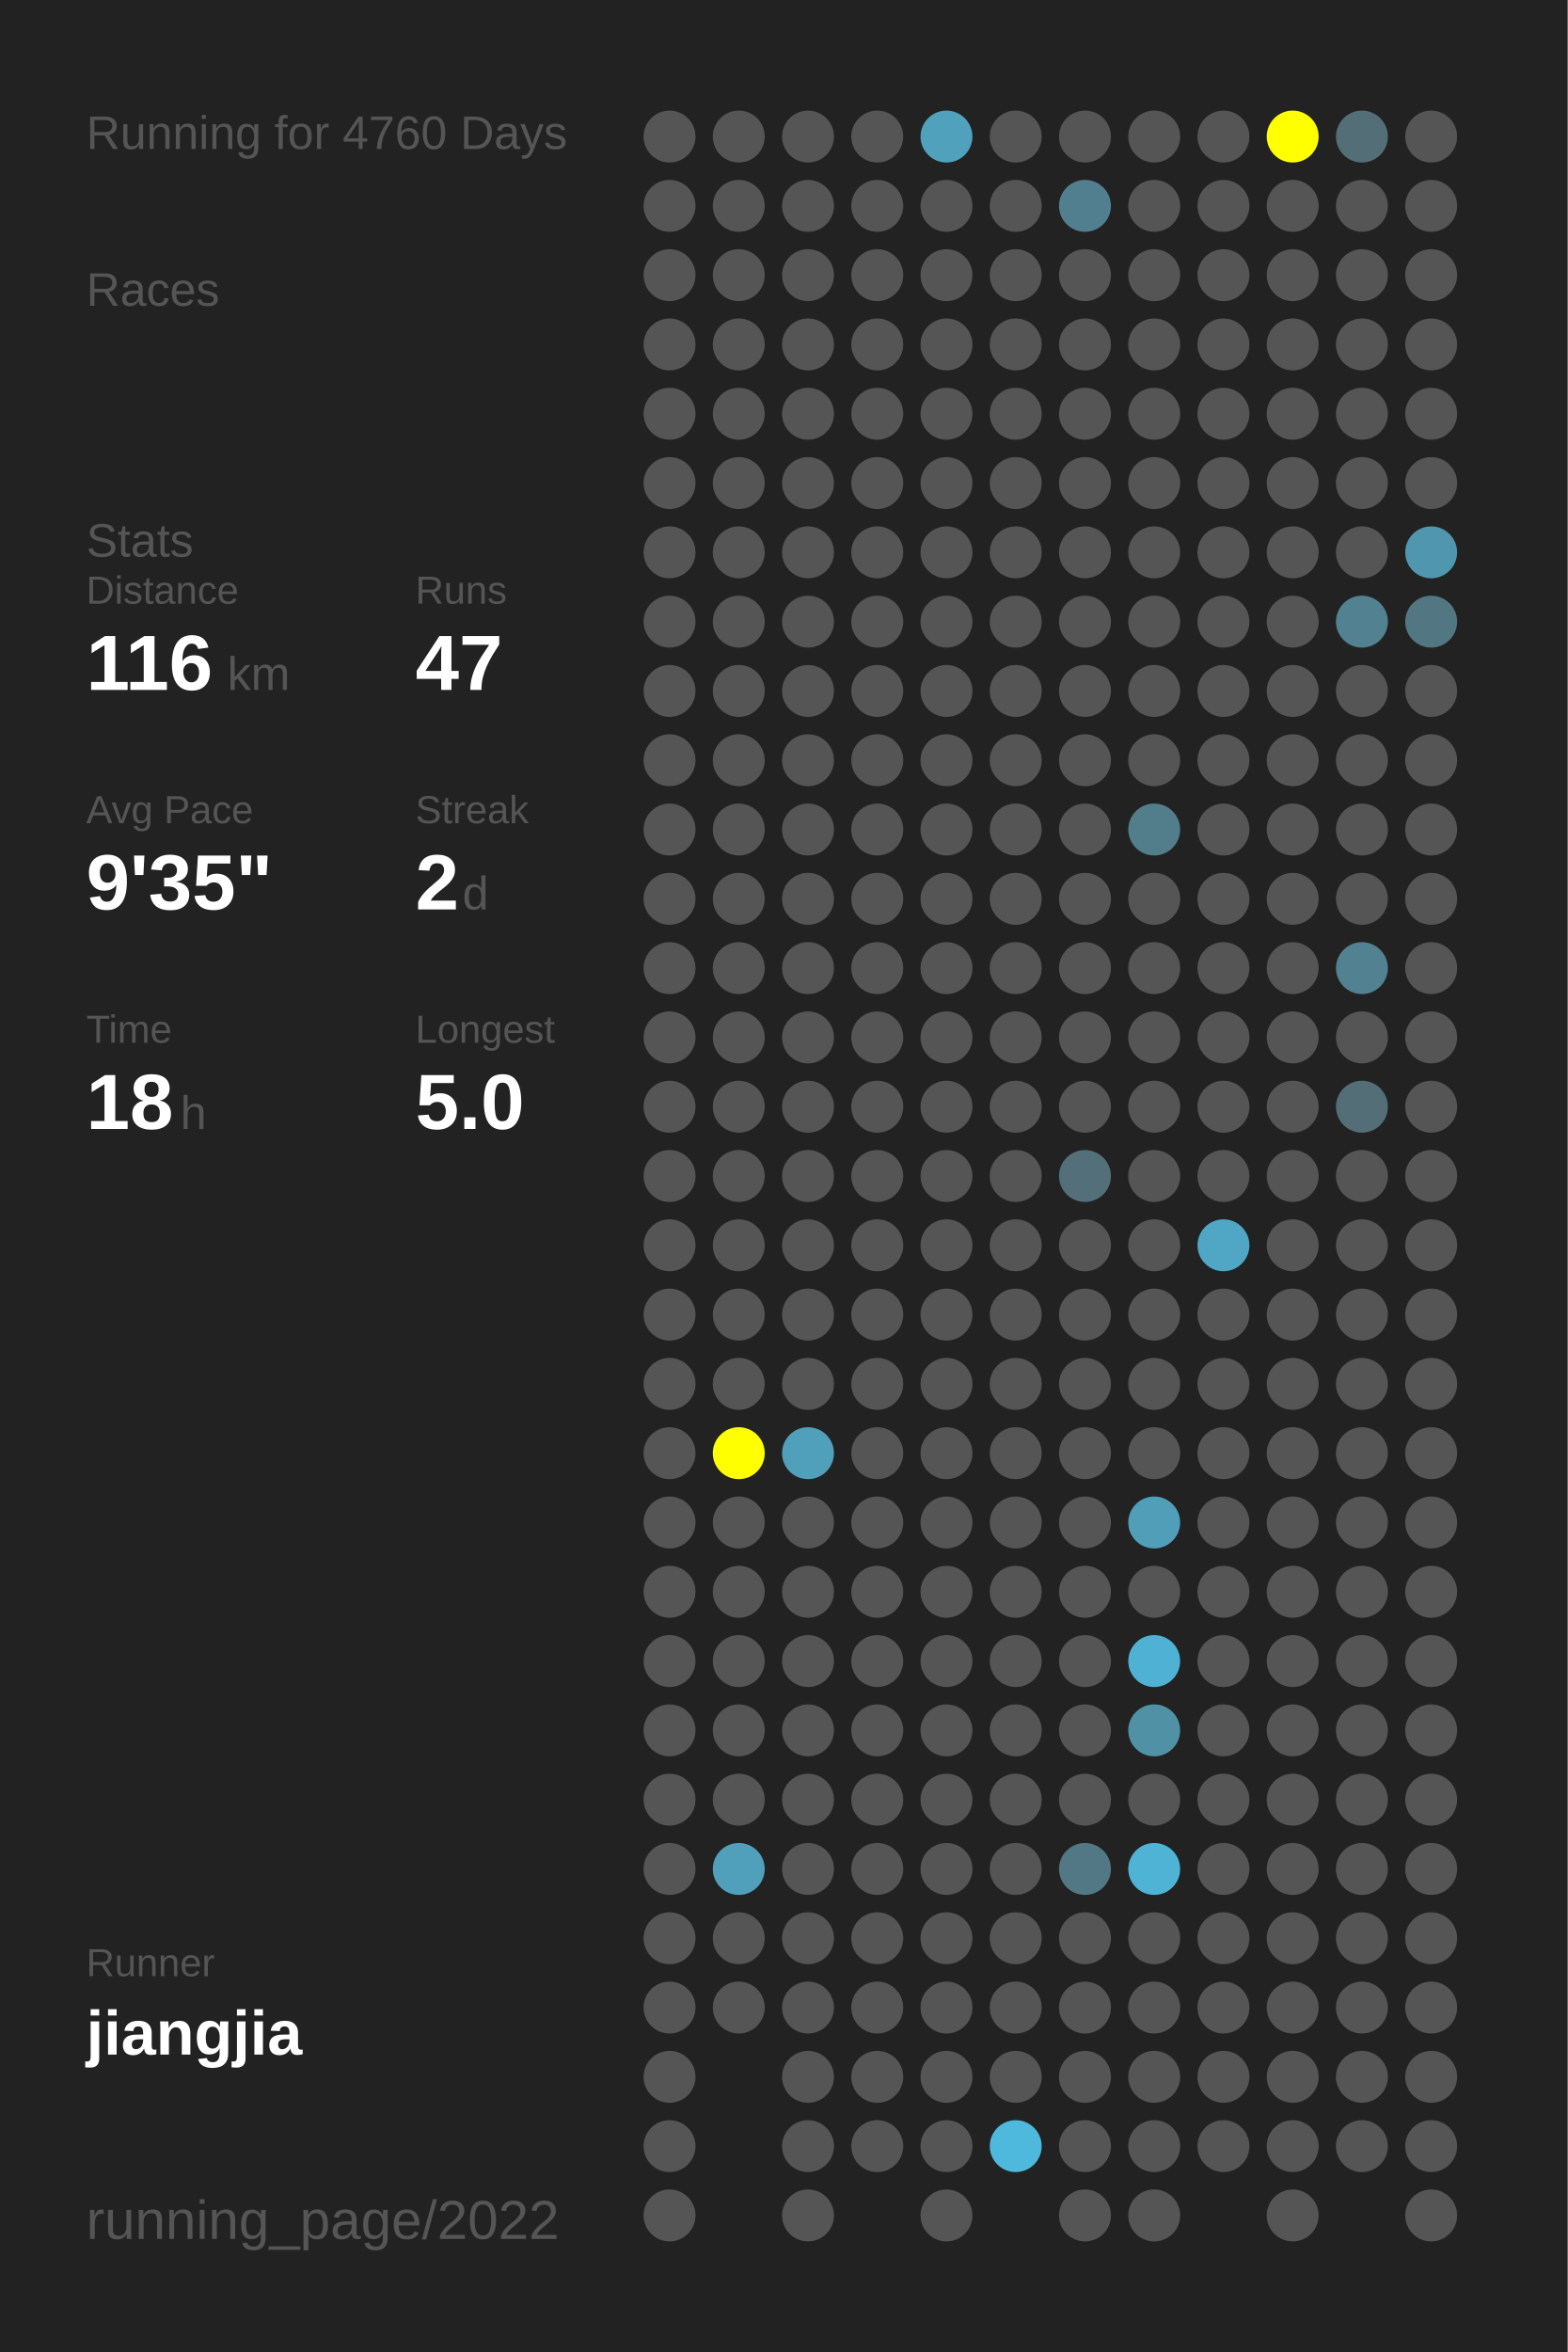
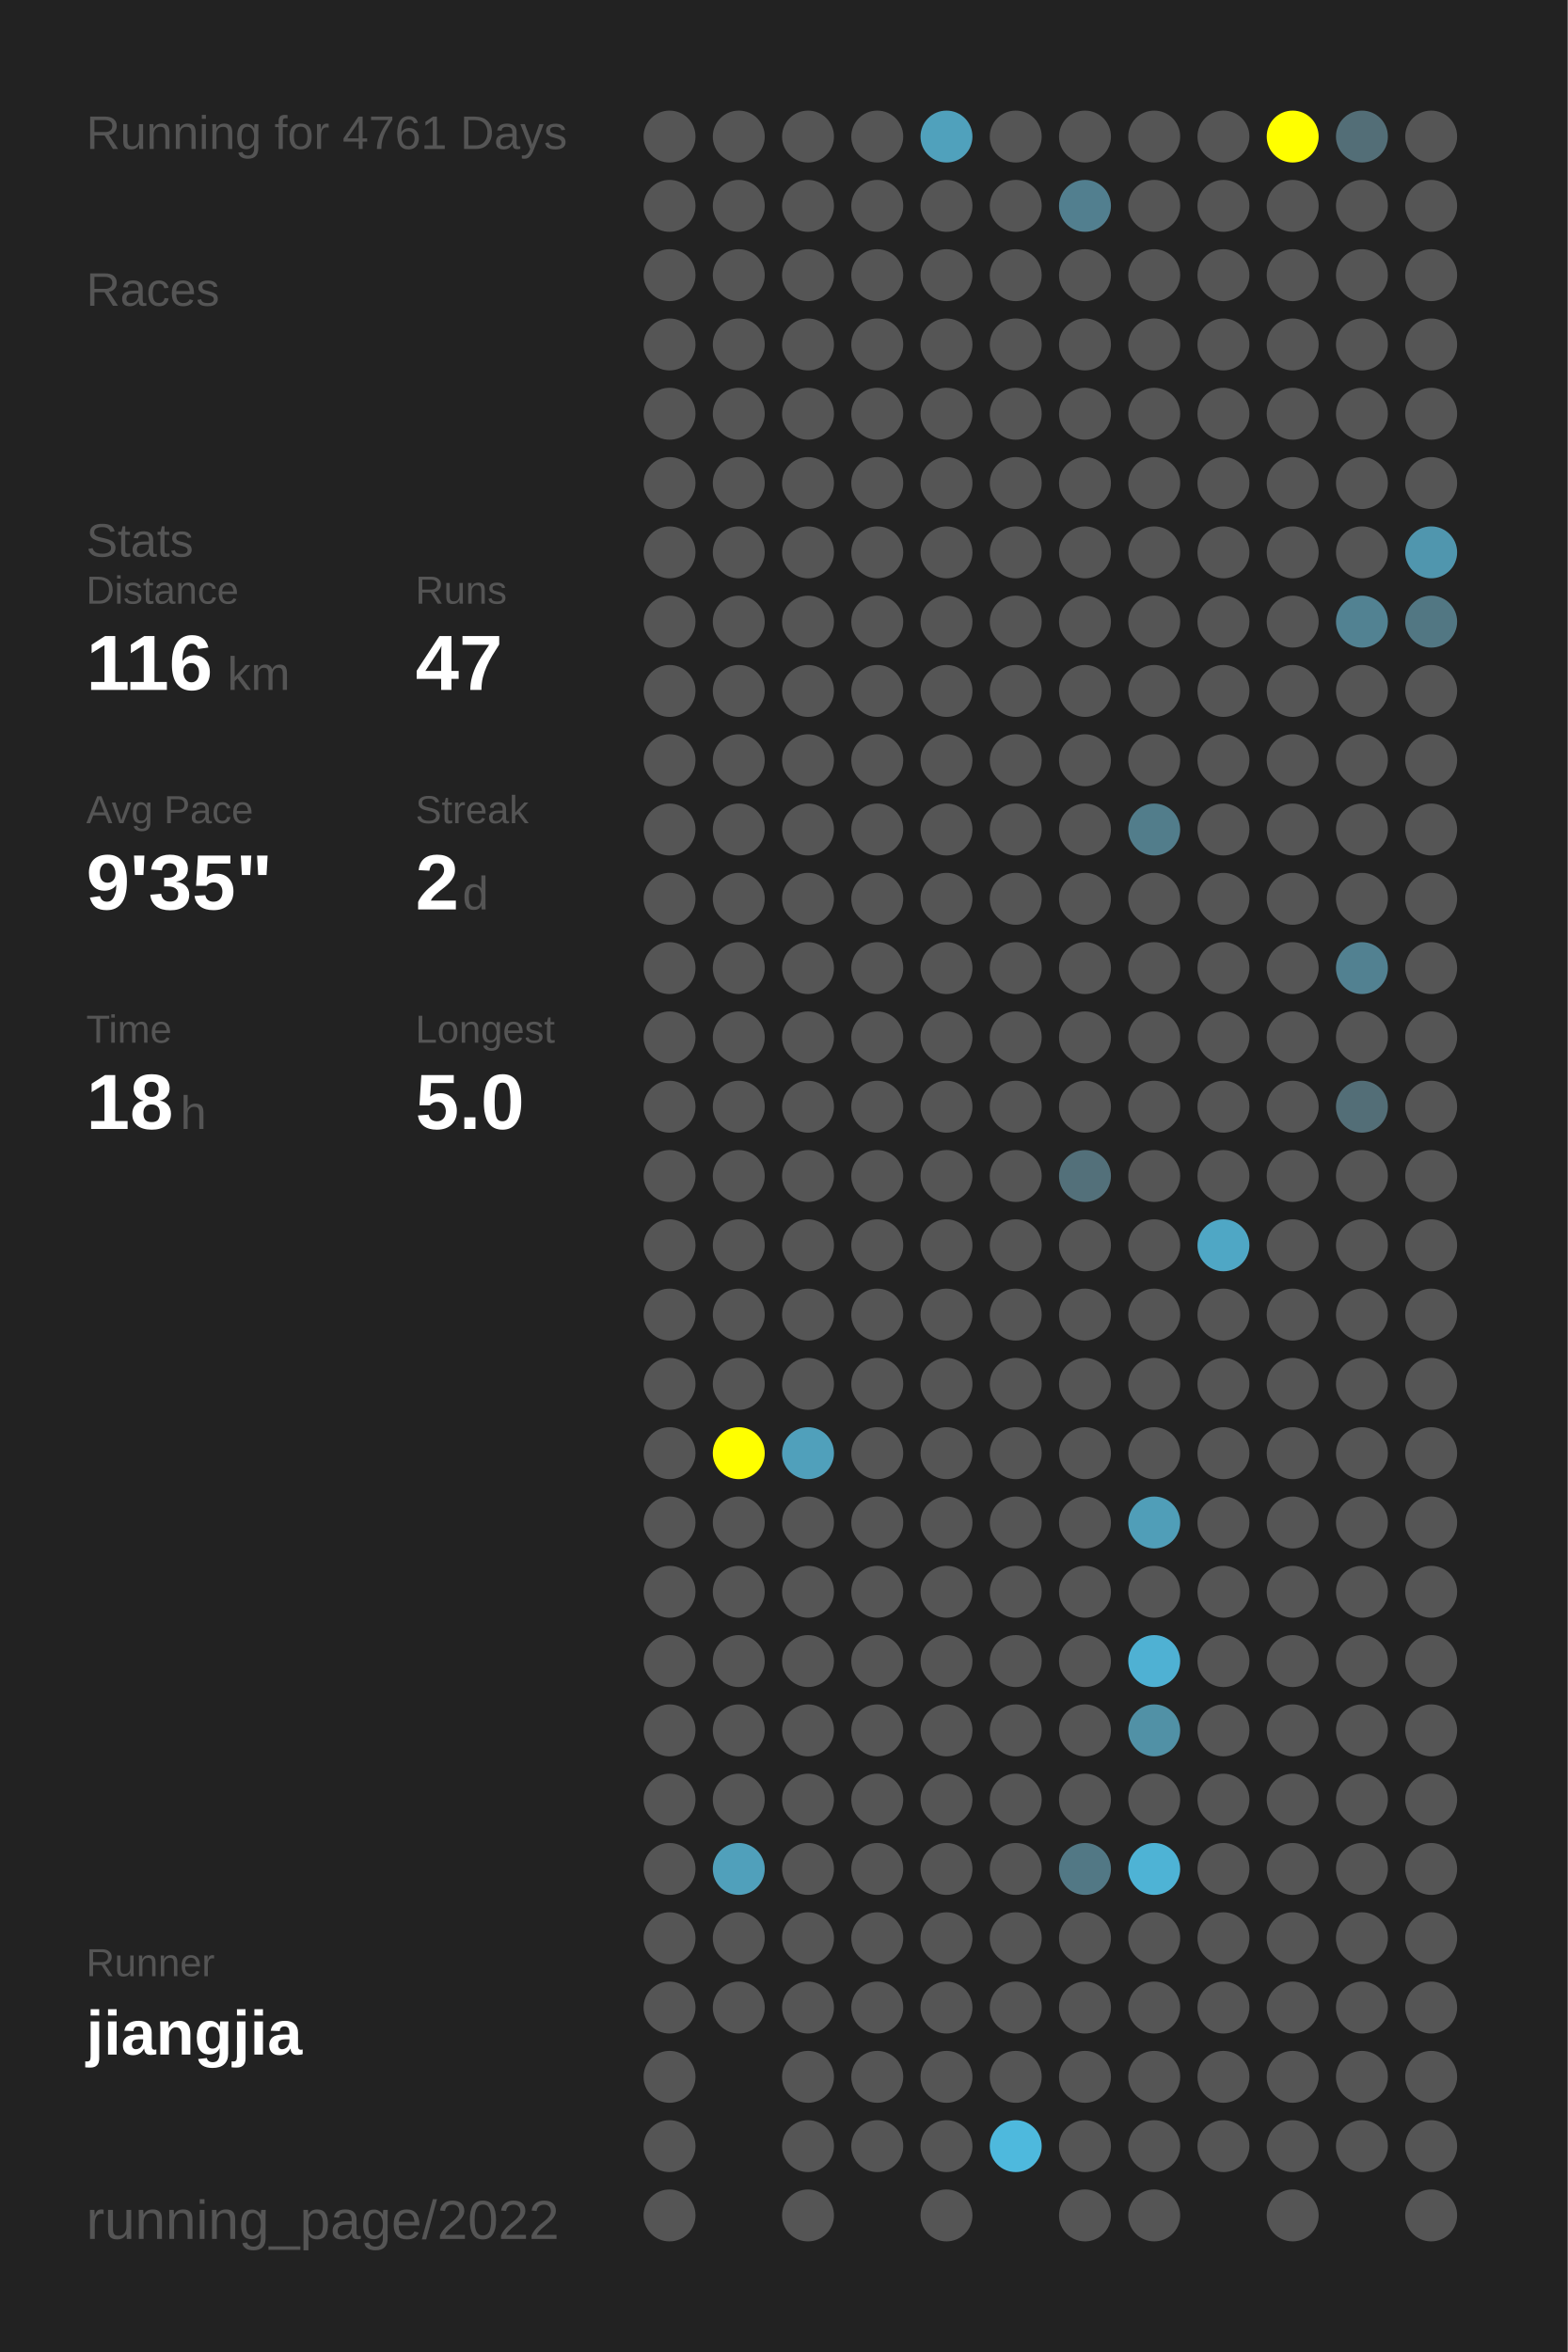
<svg xmlns="http://www.w3.org/2000/svg" baseProfile="full" height="300mm" version="1.1" viewBox="0,0,200,300" width="200mm">
  <defs />
  <rect fill="#222222" height="300" width="200" x="0" y="0" />
-   <text fill="#555555" style="font-size:6px; font-family:Arial;" x="11" y="19">Running for 4760 Days</text>
+   <text fill="#555555" style="font-size:6px; font-family:Arial;" x="11" y="19">Running for 4761 Days</text>
  <text fill="#555555" style="font-size:6px; font-family:Arial;" x="11" y="39">Races</text>
  <text fill="#555555" style="font-size:6px; font-family:Arial;" x="11" y="71">Stats</text>
  <text fill="#555555" style="font-size:5px; font-family:Arial;" x="11" y="77">Distance</text>
  <text fill="#FFFFFF" style="font-size:10px; font-family:Arial; font-weight:bold;" x="11" y="88">116</text>
  <text fill="#555555" style="font-size:6px; font-family:Arial;" x="29" y="88">km</text>
  <text fill="#555555" style="font-size:5px; font-family:Arial;" x="53" y="77">Runs</text>
  <text fill="#FFFFFF" style="font-size:10px; font-family:Arial; font-weight:bold;" x="53" y="88">47</text>
  <text fill="#555555" style="font-size:5px; font-family:Arial;" x="11" y="105">Avg Pace</text>
  <text fill="#FFFFFF" style="font-size:10px; font-family:Arial; font-weight:bold;" x="11" y="116">9'35"</text>
  <text fill="#555555" style="font-size:5px; font-family:Arial;" x="53" y="105">Streak</text>
  <text fill="#FFFFFF" style="font-size:10px; font-family:Arial; font-weight:bold;" x="53" y="116">2</text>
  <text fill="#555555" style="font-size:6px; font-family:Arial;" x="59" y="116">d</text>
  <text fill="#555555" style="font-size:5px; font-family:Arial;" x="11" y="133">Time</text>
  <text fill="#FFFFFF" style="font-size:10px; font-family:Arial; font-weight:bold;" x="11" y="144">18</text>
  <text fill="#555555" style="font-size:6px; font-family:Arial;" x="23" y="144">h</text>
  <text fill="#555555" style="font-size:5px; font-family:Arial;" x="53" y="133">Longest</text>
  <text fill="#FFFFFF" style="font-size:10px; font-family:Arial; font-weight:bold;" x="53" y="144">5.0</text>
  <text fill="#555555" style="font-size:5px; font-family:Arial;" x="11" y="252.065">Runner</text>
  <text fill="#FFFFFF" style="font-size:8px; font-family:Arial; font-weight:bold;" x="11" y="262.065">jiangjia</text>
  <text fill="#555555" style="font-size:7px; font-family:Arial;" x="11" y="285.581">running_page/2022</text>
  <circle cx="85.417" cy="17.419" fill="#555555" r="3.312" />
  <circle cx="85.417" cy="26.258" fill="#555555" r="3.312" />
  <circle cx="85.417" cy="35.097" fill="#555555" r="3.312" />
  <circle cx="85.417" cy="43.935" fill="#555555" r="3.312" />
  <circle cx="85.417" cy="52.774" fill="#555555" r="3.312" />
  <circle cx="85.417" cy="61.613" fill="#555555" r="3.312" />
  <circle cx="85.417" cy="70.452" fill="#555555" r="3.312" />
  <circle cx="85.417" cy="79.29" fill="#555555" r="3.312" />
  <circle cx="85.417" cy="88.129" fill="#555555" r="3.312" />
  <circle cx="85.417" cy="96.968" fill="#555555" r="3.312" />
  <circle cx="85.417" cy="105.806" fill="#555555" r="3.312" />
  <circle cx="85.417" cy="114.645" fill="#555555" r="3.312" />
  <circle cx="85.417" cy="123.484" fill="#555555" r="3.312" />
  <circle cx="85.417" cy="132.323" fill="#555555" r="3.312" />
  <circle cx="85.417" cy="141.161" fill="#555555" r="3.312" />
  <circle cx="85.417" cy="150" fill="#555555" r="3.312" />
  <circle cx="85.417" cy="158.839" fill="#555555" r="3.312" />
  <circle cx="85.417" cy="167.677" fill="#555555" r="3.312" />
  <circle cx="85.417" cy="176.516" fill="#555555" r="3.312" />
  <circle cx="85.417" cy="185.355" fill="#555555" r="3.312" />
  <circle cx="85.417" cy="194.194" fill="#555555" r="3.312" />
  <circle cx="85.417" cy="203.032" fill="#555555" r="3.312" />
  <circle cx="85.417" cy="211.871" fill="#555555" r="3.312" />
  <circle cx="85.417" cy="220.71" fill="#555555" r="3.312" />
  <circle cx="85.417" cy="229.548" fill="#555555" r="3.312" />
  <circle cx="85.417" cy="238.387" fill="#555555" r="3.312" />
  <circle cx="85.417" cy="247.226" fill="#555555" r="3.312" />
  <circle cx="85.417" cy="256.065" fill="#555555" r="3.312" />
  <circle cx="85.417" cy="264.903" fill="#555555" r="3.312" />
  <circle cx="85.417" cy="273.742" fill="#555555" r="3.312" />
  <circle cx="85.417" cy="282.581" fill="#555555" r="3.312" />
  <circle cx="94.25" cy="17.419" fill="#555555" r="3.312" />
  <circle cx="94.25" cy="26.258" fill="#555555" r="3.312" />
  <circle cx="94.25" cy="35.097" fill="#555555" r="3.312" />
  <circle cx="94.25" cy="43.935" fill="#555555" r="3.312" />
  <circle cx="94.25" cy="52.774" fill="#555555" r="3.312" />
  <circle cx="94.25" cy="61.613" fill="#555555" r="3.312" />
  <circle cx="94.25" cy="70.452" fill="#555555" r="3.312" />
  <circle cx="94.25" cy="79.29" fill="#555555" r="3.312" />
  <circle cx="94.25" cy="88.129" fill="#555555" r="3.312" />
  <circle cx="94.25" cy="96.968" fill="#555555" r="3.312" />
  <circle cx="94.25" cy="105.806" fill="#555555" r="3.312" />
  <circle cx="94.25" cy="114.645" fill="#555555" r="3.312" />
  <circle cx="94.25" cy="123.484" fill="#555555" r="3.312" />
  <circle cx="94.25" cy="132.323" fill="#555555" r="3.312" />
  <circle cx="94.25" cy="141.161" fill="#555555" r="3.312" />
  <circle cx="94.25" cy="150" fill="#555555" r="3.312" />
  <circle cx="94.25" cy="158.839" fill="#555555" r="3.312" />
  <circle cx="94.25" cy="167.677" fill="#555555" r="3.312" />
  <circle cx="94.25" cy="176.516" fill="#555555" r="3.312" />
  <circle cx="94.25" cy="185.355" fill="#FFFF00" r="3.312" />
  <circle cx="94.25" cy="194.194" fill="#555555" r="3.312" />
  <circle cx="94.25" cy="203.032" fill="#555555" r="3.312" />
  <circle cx="94.25" cy="211.871" fill="#555555" r="3.312" />
  <circle cx="94.25" cy="220.71" fill="#555555" r="3.312" />
  <circle cx="94.25" cy="229.548" fill="#555555" r="3.312" />
  <circle cx="94.25" cy="238.387" fill="#50a0bb" r="3.312" />
  <circle cx="94.25" cy="247.226" fill="#555555" r="3.312" />
  <circle cx="94.25" cy="256.065" fill="#555555" r="3.312" />
  <circle cx="103.083" cy="17.419" fill="#555555" r="3.312" />
  <circle cx="103.083" cy="26.258" fill="#555555" r="3.312" />
  <circle cx="103.083" cy="35.097" fill="#555555" r="3.312" />
  <circle cx="103.083" cy="43.935" fill="#555555" r="3.312" />
  <circle cx="103.083" cy="52.774" fill="#555555" r="3.312" />
  <circle cx="103.083" cy="61.613" fill="#555555" r="3.312" />
  <circle cx="103.083" cy="70.452" fill="#555555" r="3.312" />
  <circle cx="103.083" cy="79.29" fill="#555555" r="3.312" />
  <circle cx="103.083" cy="88.129" fill="#555555" r="3.312" />
  <circle cx="103.083" cy="96.968" fill="#555555" r="3.312" />
  <circle cx="103.083" cy="105.806" fill="#555555" r="3.312" />
  <circle cx="103.083" cy="114.645" fill="#555555" r="3.312" />
  <circle cx="103.083" cy="123.484" fill="#555555" r="3.312" />
  <circle cx="103.083" cy="132.323" fill="#555555" r="3.312" />
  <circle cx="103.083" cy="141.161" fill="#555555" r="3.312" />
  <circle cx="103.083" cy="150" fill="#555555" r="3.312" />
  <circle cx="103.083" cy="158.839" fill="#555555" r="3.312" />
  <circle cx="103.083" cy="167.677" fill="#555555" r="3.312" />
  <circle cx="103.083" cy="176.516" fill="#555555" r="3.312" />
  <circle cx="103.083" cy="185.355" fill="#50a0bb" r="3.312" />
  <circle cx="103.083" cy="194.194" fill="#555555" r="3.312" />
  <circle cx="103.083" cy="203.032" fill="#555555" r="3.312" />
  <circle cx="103.083" cy="211.871" fill="#555555" r="3.312" />
  <circle cx="103.083" cy="220.71" fill="#555555" r="3.312" />
  <circle cx="103.083" cy="229.548" fill="#555555" r="3.312" />
  <circle cx="103.083" cy="238.387" fill="#555555" r="3.312" />
  <circle cx="103.083" cy="247.226" fill="#555555" r="3.312" />
  <circle cx="103.083" cy="256.065" fill="#555555" r="3.312" />
  <circle cx="103.083" cy="264.903" fill="#555555" r="3.312" />
  <circle cx="103.083" cy="273.742" fill="#555555" r="3.312" />
  <circle cx="103.083" cy="282.581" fill="#555555" r="3.312" />
  <circle cx="111.917" cy="17.419" fill="#555555" r="3.312" />
  <circle cx="111.917" cy="26.258" fill="#555555" r="3.312" />
  <circle cx="111.917" cy="35.097" fill="#555555" r="3.312" />
  <circle cx="111.917" cy="43.935" fill="#555555" r="3.312" />
  <circle cx="111.917" cy="52.774" fill="#555555" r="3.312" />
  <circle cx="111.917" cy="61.613" fill="#555555" r="3.312" />
  <circle cx="111.917" cy="70.452" fill="#555555" r="3.312" />
  <circle cx="111.917" cy="79.29" fill="#555555" r="3.312" />
  <circle cx="111.917" cy="88.129" fill="#555555" r="3.312" />
  <circle cx="111.917" cy="96.968" fill="#555555" r="3.312" />
  <circle cx="111.917" cy="105.806" fill="#555555" r="3.312" />
  <circle cx="111.917" cy="114.645" fill="#555555" r="3.312" />
  <circle cx="111.917" cy="123.484" fill="#555555" r="3.312" />
  <circle cx="111.917" cy="132.323" fill="#555555" r="3.312" />
  <circle cx="111.917" cy="141.161" fill="#555555" r="3.312" />
  <circle cx="111.917" cy="150" fill="#555555" r="3.312" />
  <circle cx="111.917" cy="158.839" fill="#555555" r="3.312" />
  <circle cx="111.917" cy="167.677" fill="#555555" r="3.312" />
  <circle cx="111.917" cy="176.516" fill="#555555" r="3.312" />
  <circle cx="111.917" cy="185.355" fill="#555555" r="3.312" />
  <circle cx="111.917" cy="194.194" fill="#555555" r="3.312" />
  <circle cx="111.917" cy="203.032" fill="#555555" r="3.312" />
  <circle cx="111.917" cy="211.871" fill="#555555" r="3.312" />
  <circle cx="111.917" cy="220.71" fill="#555555" r="3.312" />
  <circle cx="111.917" cy="229.548" fill="#555555" r="3.312" />
  <circle cx="111.917" cy="238.387" fill="#555555" r="3.312" />
  <circle cx="111.917" cy="247.226" fill="#555555" r="3.312" />
  <circle cx="111.917" cy="256.065" fill="#555555" r="3.312" />
  <circle cx="111.917" cy="264.903" fill="#555555" r="3.312" />
  <circle cx="111.917" cy="273.742" fill="#555555" r="3.312" />
  <circle cx="120.75" cy="17.419" fill="#50a1bc" r="3.312" />
  <circle cx="120.75" cy="26.258" fill="#555555" r="3.312" />
  <circle cx="120.75" cy="35.097" fill="#555555" r="3.312" />
  <circle cx="120.75" cy="43.935" fill="#555555" r="3.312" />
  <circle cx="120.75" cy="52.774" fill="#555555" r="3.312" />
  <circle cx="120.75" cy="61.613" fill="#555555" r="3.312" />
  <circle cx="120.75" cy="70.452" fill="#555555" r="3.312" />
  <circle cx="120.75" cy="79.29" fill="#555555" r="3.312" />
  <circle cx="120.75" cy="88.129" fill="#555555" r="3.312" />
  <circle cx="120.75" cy="96.968" fill="#555555" r="3.312" />
  <circle cx="120.75" cy="105.806" fill="#555555" r="3.312" />
  <circle cx="120.75" cy="114.645" fill="#555555" r="3.312" />
  <circle cx="120.75" cy="123.484" fill="#555555" r="3.312" />
  <circle cx="120.75" cy="132.323" fill="#555555" r="3.312" />
  <circle cx="120.75" cy="141.161" fill="#555555" r="3.312" />
  <circle cx="120.75" cy="150" fill="#555555" r="3.312" />
  <circle cx="120.75" cy="158.839" fill="#555555" r="3.312" />
  <circle cx="120.75" cy="167.677" fill="#555555" r="3.312" />
  <circle cx="120.75" cy="176.516" fill="#555555" r="3.312" />
  <circle cx="120.75" cy="185.355" fill="#555555" r="3.312" />
  <circle cx="120.75" cy="194.194" fill="#555555" r="3.312" />
  <circle cx="120.75" cy="203.032" fill="#555555" r="3.312" />
  <circle cx="120.75" cy="211.871" fill="#555555" r="3.312" />
  <circle cx="120.75" cy="220.71" fill="#555555" r="3.312" />
  <circle cx="120.75" cy="229.548" fill="#555555" r="3.312" />
  <circle cx="120.75" cy="238.387" fill="#555555" r="3.312" />
  <circle cx="120.75" cy="247.226" fill="#555555" r="3.312" />
  <circle cx="120.75" cy="256.065" fill="#555555" r="3.312" />
  <circle cx="120.75" cy="264.903" fill="#555555" r="3.312" />
  <circle cx="120.75" cy="273.742" fill="#555555" r="3.312" />
  <circle cx="120.75" cy="282.581" fill="#555555" r="3.312" />
  <circle cx="129.583" cy="17.419" fill="#555555" r="3.312" />
  <circle cx="129.583" cy="26.258" fill="#555555" r="3.312" />
  <circle cx="129.583" cy="35.097" fill="#555555" r="3.312" />
  <circle cx="129.583" cy="43.935" fill="#555555" r="3.312" />
  <circle cx="129.583" cy="52.774" fill="#555555" r="3.312" />
  <circle cx="129.583" cy="61.613" fill="#555555" r="3.312" />
  <circle cx="129.583" cy="70.452" fill="#555555" r="3.312" />
  <circle cx="129.583" cy="79.29" fill="#555555" r="3.312" />
  <circle cx="129.583" cy="88.129" fill="#555555" r="3.312" />
  <circle cx="129.583" cy="96.968" fill="#555555" r="3.312" />
  <circle cx="129.583" cy="105.806" fill="#555555" r="3.312" />
  <circle cx="129.583" cy="114.645" fill="#555555" r="3.312" />
  <circle cx="129.583" cy="123.484" fill="#555555" r="3.312" />
  <circle cx="129.583" cy="132.323" fill="#555555" r="3.312" />
  <circle cx="129.583" cy="141.161" fill="#555555" r="3.312" />
  <circle cx="129.583" cy="150" fill="#555555" r="3.312" />
  <circle cx="129.583" cy="158.839" fill="#555555" r="3.312" />
  <circle cx="129.583" cy="167.677" fill="#555555" r="3.312" />
  <circle cx="129.583" cy="176.516" fill="#555555" r="3.312" />
  <circle cx="129.583" cy="185.355" fill="#555555" r="3.312" />
  <circle cx="129.583" cy="194.194" fill="#555555" r="3.312" />
  <circle cx="129.583" cy="203.032" fill="#555555" r="3.312" />
  <circle cx="129.583" cy="211.871" fill="#555555" r="3.312" />
  <circle cx="129.583" cy="220.71" fill="#555555" r="3.312" />
  <circle cx="129.583" cy="229.548" fill="#555555" r="3.312" />
  <circle cx="129.583" cy="238.387" fill="#555555" r="3.312" />
  <circle cx="129.583" cy="247.226" fill="#555555" r="3.312" />
  <circle cx="129.583" cy="256.065" fill="#555555" r="3.312" />
  <circle cx="129.583" cy="264.903" fill="#555555" r="3.312" />
  <circle cx="129.583" cy="273.742" fill="#4eb9dd" r="3.312" />
  <circle cx="138.417" cy="17.419" fill="#555555" r="3.312" />
  <circle cx="138.417" cy="26.258" fill="#527f8f" r="3.312" />
  <circle cx="138.417" cy="35.097" fill="#555555" r="3.312" />
  <circle cx="138.417" cy="43.935" fill="#555555" r="3.312" />
  <circle cx="138.417" cy="52.774" fill="#555555" r="3.312" />
  <circle cx="138.417" cy="61.613" fill="#555555" r="3.312" />
  <circle cx="138.417" cy="70.452" fill="#555555" r="3.312" />
  <circle cx="138.417" cy="79.29" fill="#555555" r="3.312" />
  <circle cx="138.417" cy="88.129" fill="#555555" r="3.312" />
  <circle cx="138.417" cy="96.968" fill="#555555" r="3.312" />
  <circle cx="138.417" cy="105.806" fill="#555555" r="3.312" />
  <circle cx="138.417" cy="114.645" fill="#555555" r="3.312" />
  <circle cx="138.417" cy="123.484" fill="#555555" r="3.312" />
  <circle cx="138.417" cy="132.323" fill="#555555" r="3.312" />
  <circle cx="138.417" cy="141.161" fill="#555555" r="3.312" />
  <circle cx="138.417" cy="150" fill="#53707a" r="3.312" />
  <circle cx="138.417" cy="158.839" fill="#555555" r="3.312" />
  <circle cx="138.417" cy="167.677" fill="#555555" r="3.312" />
  <circle cx="138.417" cy="176.516" fill="#555555" r="3.312" />
  <circle cx="138.417" cy="185.355" fill="#555555" r="3.312" />
  <circle cx="138.417" cy="194.194" fill="#555555" r="3.312" />
  <circle cx="138.417" cy="203.032" fill="#555555" r="3.312" />
  <circle cx="138.417" cy="211.871" fill="#555555" r="3.312" />
  <circle cx="138.417" cy="220.71" fill="#555555" r="3.312" />
  <circle cx="138.417" cy="229.548" fill="#555555" r="3.312" />
  <circle cx="138.417" cy="238.387" fill="#527885" r="3.312" />
  <circle cx="138.417" cy="247.226" fill="#555555" r="3.312" />
  <circle cx="138.417" cy="256.065" fill="#555555" r="3.312" />
  <circle cx="138.417" cy="264.903" fill="#555555" r="3.312" />
  <circle cx="138.417" cy="273.742" fill="#555555" r="3.312" />
  <circle cx="138.417" cy="282.581" fill="#555555" r="3.312" />
  <circle cx="147.25" cy="17.419" fill="#555555" r="3.312" />
  <circle cx="147.25" cy="26.258" fill="#555555" r="3.312" />
  <circle cx="147.25" cy="35.097" fill="#555555" r="3.312" />
  <circle cx="147.25" cy="43.935" fill="#555555" r="3.312" />
  <circle cx="147.25" cy="52.774" fill="#555555" r="3.312" />
  <circle cx="147.25" cy="61.613" fill="#555555" r="3.312" />
  <circle cx="147.25" cy="70.452" fill="#555555" r="3.312" />
  <circle cx="147.25" cy="79.29" fill="#555555" r="3.312" />
  <circle cx="147.25" cy="88.129" fill="#555555" r="3.312" />
  <circle cx="147.25" cy="96.968" fill="#555555" r="3.312" />
  <circle cx="147.25" cy="105.806" fill="#527d8b" r="3.312" />
  <circle cx="147.25" cy="114.645" fill="#555555" r="3.312" />
  <circle cx="147.25" cy="123.484" fill="#555555" r="3.312" />
  <circle cx="147.25" cy="132.323" fill="#555555" r="3.312" />
  <circle cx="147.25" cy="141.161" fill="#555555" r="3.312" />
  <circle cx="147.25" cy="150" fill="#555555" r="3.312" />
  <circle cx="147.25" cy="158.839" fill="#555555" r="3.312" />
  <circle cx="147.25" cy="167.677" fill="#555555" r="3.312" />
  <circle cx="147.25" cy="176.516" fill="#555555" r="3.312" />
  <circle cx="147.25" cy="185.355" fill="#555555" r="3.312" />
  <circle cx="147.25" cy="194.194" fill="#509eb8" r="3.312" />
  <circle cx="147.25" cy="203.032" fill="#555555" r="3.312" />
  <circle cx="147.25" cy="211.871" fill="#4fb1d3" r="3.312" />
  <circle cx="147.25" cy="220.71" fill="#5191a6" r="3.312" />
  <circle cx="147.25" cy="229.548" fill="#555555" r="3.312" />
  <circle cx="147.25" cy="238.387" fill="#4eb3d5" r="3.312" />
  <circle cx="147.25" cy="247.226" fill="#555555" r="3.312" />
  <circle cx="147.25" cy="256.065" fill="#555555" r="3.312" />
  <circle cx="147.25" cy="264.903" fill="#555555" r="3.312" />
  <circle cx="147.25" cy="273.742" fill="#555555" r="3.312" />
  <circle cx="147.25" cy="282.581" fill="#555555" r="3.312" />
  <circle cx="156.083" cy="17.419" fill="#555555" r="3.312" />
  <circle cx="156.083" cy="26.258" fill="#555555" r="3.312" />
  <circle cx="156.083" cy="35.097" fill="#555555" r="3.312" />
  <circle cx="156.083" cy="43.935" fill="#555555" r="3.312" />
  <circle cx="156.083" cy="52.774" fill="#555555" r="3.312" />
  <circle cx="156.083" cy="61.613" fill="#555555" r="3.312" />
  <circle cx="156.083" cy="70.452" fill="#555555" r="3.312" />
  <circle cx="156.083" cy="79.29" fill="#555555" r="3.312" />
  <circle cx="156.083" cy="88.129" fill="#555555" r="3.312" />
  <circle cx="156.083" cy="96.968" fill="#555555" r="3.312" />
  <circle cx="156.083" cy="105.806" fill="#555555" r="3.312" />
  <circle cx="156.083" cy="114.645" fill="#555555" r="3.312" />
  <circle cx="156.083" cy="123.484" fill="#555555" r="3.312" />
  <circle cx="156.083" cy="132.323" fill="#555555" r="3.312" />
  <circle cx="156.083" cy="141.161" fill="#555555" r="3.312" />
  <circle cx="156.083" cy="150" fill="#555555" r="3.312" />
  <circle cx="156.083" cy="158.839" fill="#4fa7c5" r="3.312" />
  <circle cx="156.083" cy="167.677" fill="#555555" r="3.312" />
  <circle cx="156.083" cy="176.516" fill="#555555" r="3.312" />
  <circle cx="156.083" cy="185.355" fill="#555555" r="3.312" />
  <circle cx="156.083" cy="194.194" fill="#555555" r="3.312" />
  <circle cx="156.083" cy="203.032" fill="#555555" r="3.312" />
  <circle cx="156.083" cy="211.871" fill="#555555" r="3.312" />
  <circle cx="156.083" cy="220.71" fill="#555555" r="3.312" />
  <circle cx="156.083" cy="229.548" fill="#555555" r="3.312" />
  <circle cx="156.083" cy="238.387" fill="#555555" r="3.312" />
  <circle cx="156.083" cy="247.226" fill="#555555" r="3.312" />
  <circle cx="156.083" cy="256.065" fill="#555555" r="3.312" />
  <circle cx="156.083" cy="264.903" fill="#555555" r="3.312" />
  <circle cx="156.083" cy="273.742" fill="#555555" r="3.312" />
  <circle cx="164.917" cy="17.419" fill="#FFFF00" r="3.312" />
  <circle cx="164.917" cy="26.258" fill="#555555" r="3.312" />
  <circle cx="164.917" cy="35.097" fill="#555555" r="3.312" />
  <circle cx="164.917" cy="43.935" fill="#555555" r="3.312" />
  <circle cx="164.917" cy="52.774" fill="#555555" r="3.312" />
  <circle cx="164.917" cy="61.613" fill="#555555" r="3.312" />
  <circle cx="164.917" cy="70.452" fill="#555555" r="3.312" />
  <circle cx="164.917" cy="79.29" fill="#555555" r="3.312" />
  <circle cx="164.917" cy="88.129" fill="#555555" r="3.312" />
  <circle cx="164.917" cy="96.968" fill="#555555" r="3.312" />
  <circle cx="164.917" cy="105.806" fill="#555555" r="3.312" />
  <circle cx="164.917" cy="114.645" fill="#555555" r="3.312" />
  <circle cx="164.917" cy="123.484" fill="#555555" r="3.312" />
  <circle cx="164.917" cy="132.323" fill="#555555" r="3.312" />
  <circle cx="164.917" cy="141.161" fill="#555555" r="3.312" />
  <circle cx="164.917" cy="150" fill="#555555" r="3.312" />
  <circle cx="164.917" cy="158.839" fill="#555555" r="3.312" />
  <circle cx="164.917" cy="167.677" fill="#555555" r="3.312" />
  <circle cx="164.917" cy="176.516" fill="#555555" r="3.312" />
  <circle cx="164.917" cy="185.355" fill="#555555" r="3.312" />
  <circle cx="164.917" cy="194.194" fill="#555555" r="3.312" />
  <circle cx="164.917" cy="203.032" fill="#555555" r="3.312" />
  <circle cx="164.917" cy="211.871" fill="#555555" r="3.312" />
  <circle cx="164.917" cy="220.71" fill="#555555" r="3.312" />
  <circle cx="164.917" cy="229.548" fill="#555555" r="3.312" />
  <circle cx="164.917" cy="238.387" fill="#555555" r="3.312" />
  <circle cx="164.917" cy="247.226" fill="#555555" r="3.312" />
  <circle cx="164.917" cy="256.065" fill="#555555" r="3.312" />
  <circle cx="164.917" cy="264.903" fill="#555555" r="3.312" />
  <circle cx="164.917" cy="273.742" fill="#555555" r="3.312" />
  <circle cx="164.917" cy="282.581" fill="#555555" r="3.312" />
  <circle cx="173.75" cy="17.419" fill="#536e77" r="3.312" />
  <circle cx="173.75" cy="26.258" fill="#555555" r="3.312" />
  <circle cx="173.75" cy="35.097" fill="#555555" r="3.312" />
  <circle cx="173.75" cy="43.935" fill="#555555" r="3.312" />
  <circle cx="173.75" cy="52.774" fill="#555555" r="3.312" />
  <circle cx="173.75" cy="61.613" fill="#555555" r="3.312" />
  <circle cx="173.75" cy="70.452" fill="#555555" r="3.312" />
  <circle cx="173.75" cy="79.29" fill="#528292" r="3.312" />
  <circle cx="173.75" cy="88.129" fill="#555555" r="3.312" />
  <circle cx="173.75" cy="96.968" fill="#555555" r="3.312" />
  <circle cx="173.75" cy="105.806" fill="#555555" r="3.312" />
  <circle cx="173.75" cy="114.645" fill="#555555" r="3.312" />
  <circle cx="173.75" cy="123.484" fill="#528191" r="3.312" />
  <circle cx="173.75" cy="132.323" fill="#555555" r="3.312" />
  <circle cx="173.75" cy="141.161" fill="#536e77" r="3.312" />
  <circle cx="173.75" cy="150" fill="#555555" r="3.312" />
  <circle cx="173.75" cy="158.839" fill="#555555" r="3.312" />
  <circle cx="173.75" cy="167.677" fill="#555555" r="3.312" />
  <circle cx="173.75" cy="176.516" fill="#555555" r="3.312" />
  <circle cx="173.75" cy="185.355" fill="#555555" r="3.312" />
  <circle cx="173.75" cy="194.194" fill="#555555" r="3.312" />
  <circle cx="173.75" cy="203.032" fill="#555555" r="3.312" />
  <circle cx="173.75" cy="211.871" fill="#555555" r="3.312" />
  <circle cx="173.75" cy="220.71" fill="#555555" r="3.312" />
  <circle cx="173.75" cy="229.548" fill="#555555" r="3.312" />
  <circle cx="173.75" cy="238.387" fill="#555555" r="3.312" />
  <circle cx="173.75" cy="247.226" fill="#555555" r="3.312" />
  <circle cx="173.75" cy="256.065" fill="#555555" r="3.312" />
  <circle cx="173.75" cy="264.903" fill="#555555" r="3.312" />
  <circle cx="173.75" cy="273.742" fill="#555555" r="3.312" />
  <circle cx="182.583" cy="17.419" fill="#555555" r="3.312" />
  <circle cx="182.583" cy="26.258" fill="#555555" r="3.312" />
  <circle cx="182.583" cy="35.097" fill="#555555" r="3.312" />
  <circle cx="182.583" cy="43.935" fill="#555555" r="3.312" />
  <circle cx="182.583" cy="52.774" fill="#555555" r="3.312" />
  <circle cx="182.583" cy="61.613" fill="#555555" r="3.312" />
  <circle cx="182.583" cy="70.452" fill="#5096ae" r="3.312" />
  <circle cx="182.583" cy="79.29" fill="#527783" r="3.312" />
  <circle cx="182.583" cy="88.129" fill="#555555" r="3.312" />
  <circle cx="182.583" cy="96.968" fill="#555555" r="3.312" />
  <circle cx="182.583" cy="105.806" fill="#555555" r="3.312" />
  <circle cx="182.583" cy="114.645" fill="#555555" r="3.312" />
  <circle cx="182.583" cy="123.484" fill="#555555" r="3.312" />
  <circle cx="182.583" cy="132.323" fill="#555555" r="3.312" />
  <circle cx="182.583" cy="141.161" fill="#555555" r="3.312" />
  <circle cx="182.583" cy="150" fill="#555555" r="3.312" />
  <circle cx="182.583" cy="158.839" fill="#555555" r="3.312" />
  <circle cx="182.583" cy="167.677" fill="#555555" r="3.312" />
  <circle cx="182.583" cy="176.516" fill="#555555" r="3.312" />
  <circle cx="182.583" cy="185.355" fill="#555555" r="3.312" />
  <circle cx="182.583" cy="194.194" fill="#555555" r="3.312" />
  <circle cx="182.583" cy="203.032" fill="#555555" r="3.312" />
  <circle cx="182.583" cy="211.871" fill="#555555" r="3.312" />
  <circle cx="182.583" cy="220.71" fill="#555555" r="3.312" />
  <circle cx="182.583" cy="229.548" fill="#555555" r="3.312" />
  <circle cx="182.583" cy="238.387" fill="#555555" r="3.312" />
  <circle cx="182.583" cy="247.226" fill="#555555" r="3.312" />
  <circle cx="182.583" cy="256.065" fill="#555555" r="3.312" />
  <circle cx="182.583" cy="264.903" fill="#555555" r="3.312" />
  <circle cx="182.583" cy="273.742" fill="#555555" r="3.312" />
  <circle cx="182.583" cy="282.581" fill="#555555" r="3.312" />
</svg>
